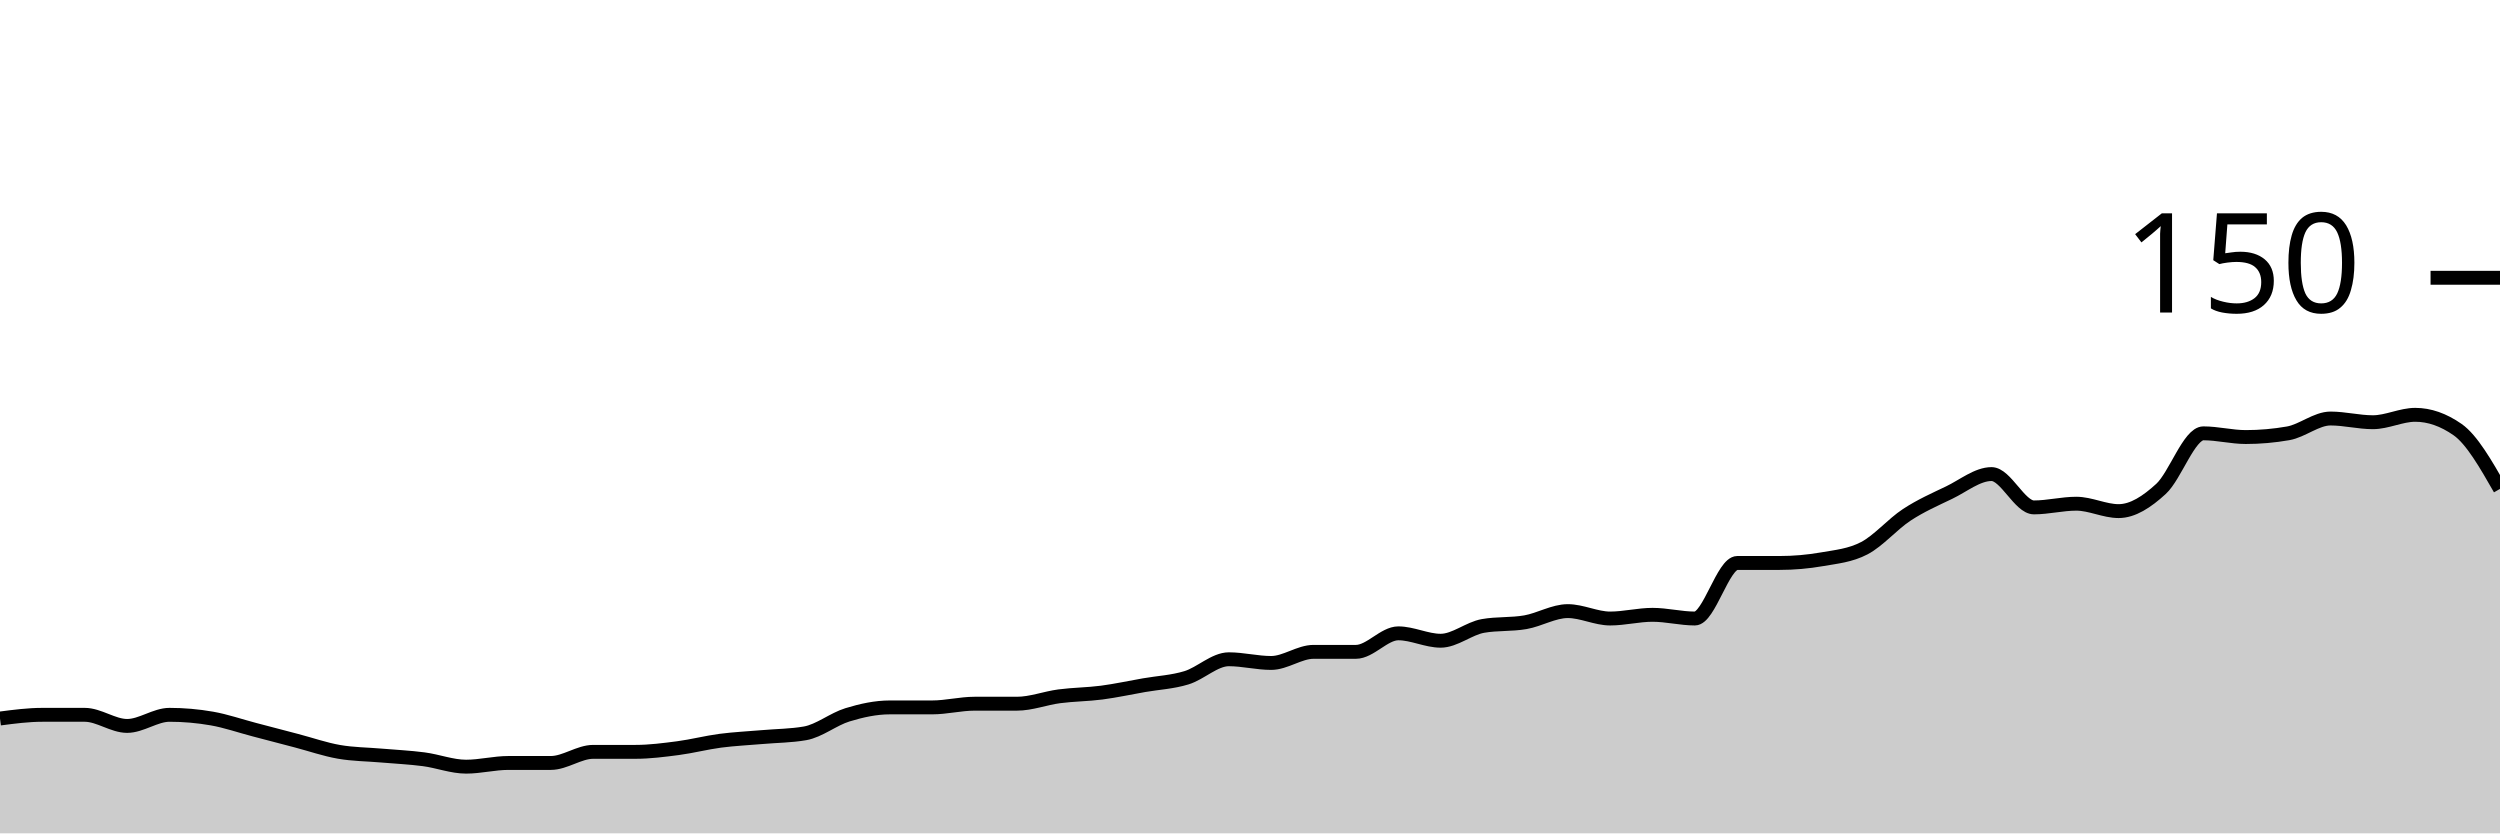
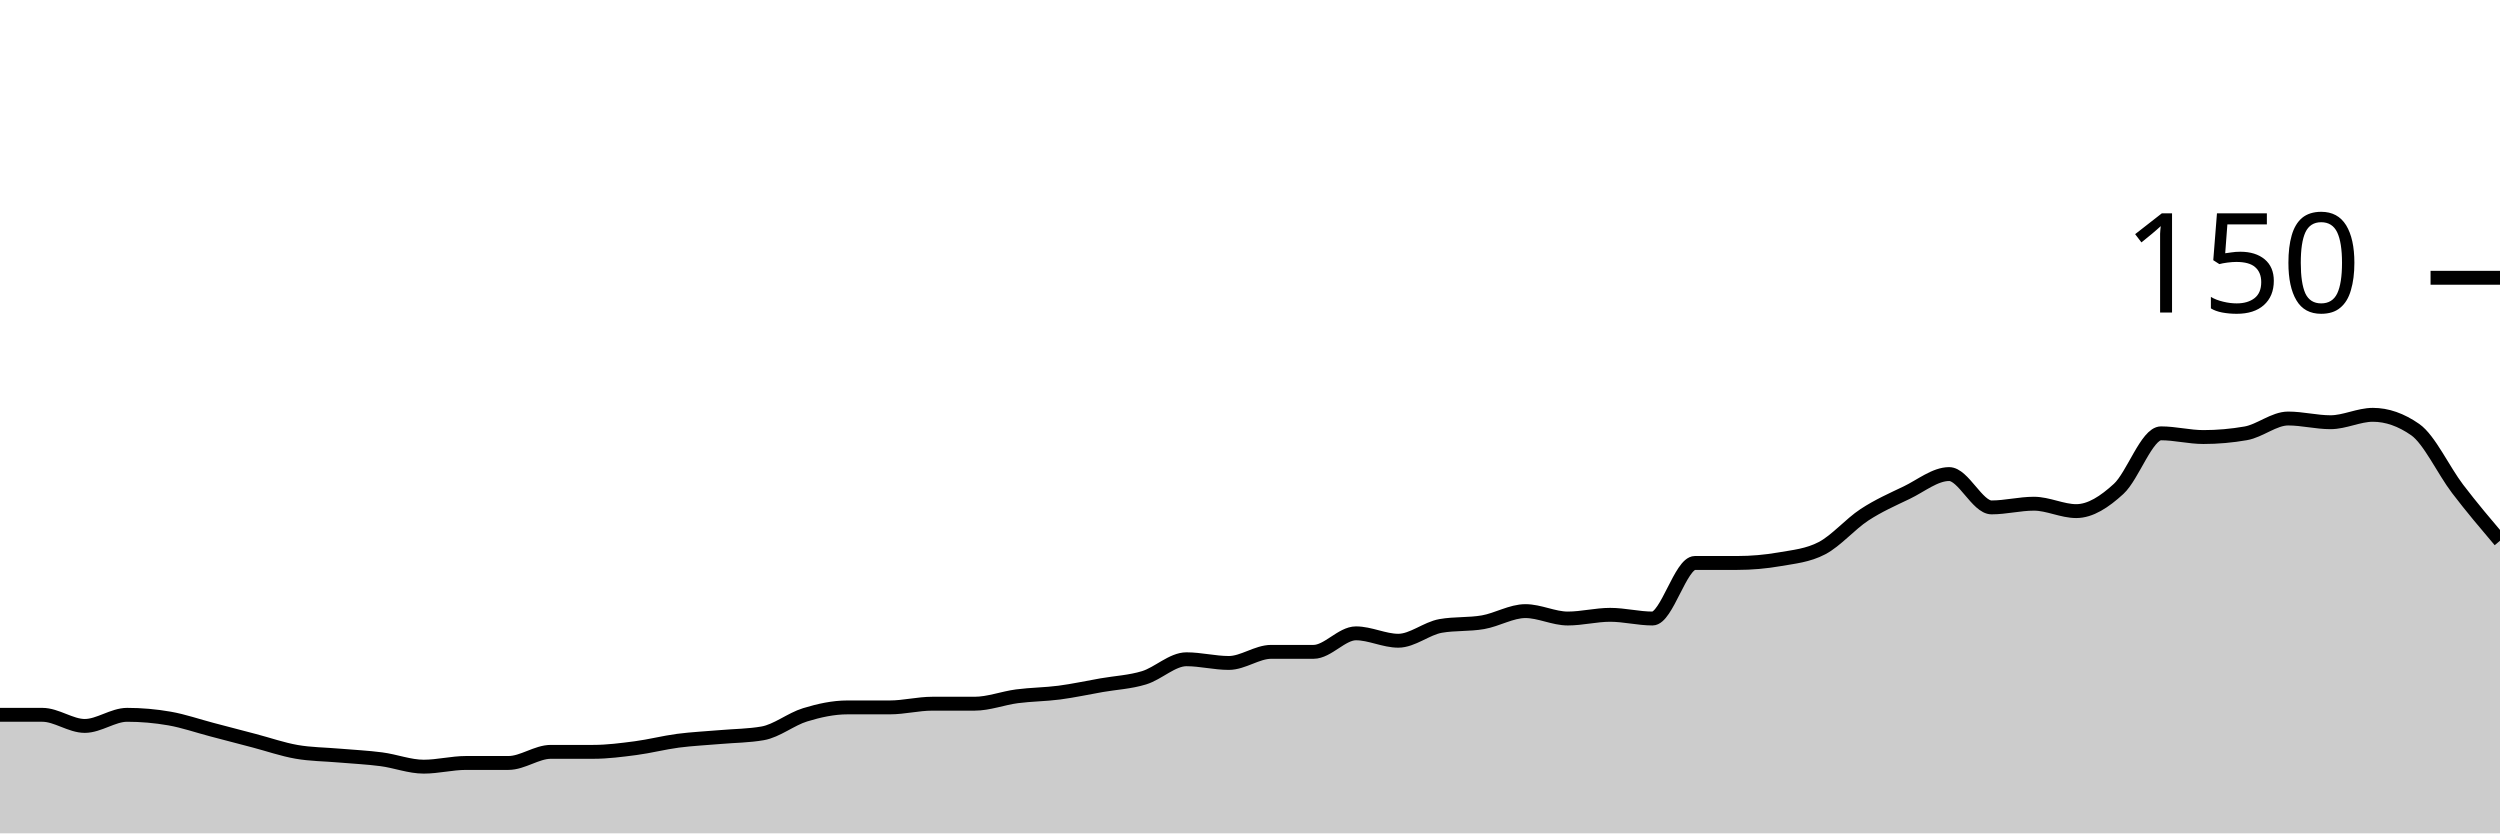
<svg xmlns="http://www.w3.org/2000/svg" viewBox="0 0 180 60">
  <g transform="translate(0,20)">
-     <path class="area" fill="rgba(0, 0, 0, 0.2)" d="M0,31.733C1.017,31.6,2.034,31.467,3.051,31.467C4.068,31.467,5.085,31.467,6.102,31.467C7.119,31.467,8.136,32.267,9.153,32.267C10.169,32.267,11.186,31.467,12.203,31.467C13.22,31.467,14.237,31.556,15.254,31.733C16.271,31.911,17.288,32.267,18.305,32.533C19.322,32.8,20.339,33.067,21.356,33.333C22.373,33.6,23.39,33.956,24.407,34.133C25.424,34.311,26.441,34.311,27.458,34.4C28.475,34.489,29.492,34.533,30.508,34.667C31.525,34.8,32.542,35.2,33.559,35.2C34.576,35.2,35.593,34.933,36.61,34.933C37.627,34.933,38.644,34.933,39.661,34.933C40.678,34.933,41.695,34.133,42.712,34.133C43.729,34.133,44.746,34.133,45.763,34.133C46.78,34.133,47.797,34,48.814,33.867C49.831,33.733,50.847,33.467,51.864,33.333C52.881,33.2,53.898,33.156,54.915,33.067C55.932,32.978,56.949,32.978,57.966,32.8C58.983,32.622,60,31.778,61.017,31.467C62.034,31.156,63.051,30.933,64.068,30.933C65.085,30.933,66.102,30.933,67.119,30.933C68.136,30.933,69.153,30.667,70.169,30.667C71.186,30.667,72.203,30.667,73.22,30.667C74.237,30.667,75.254,30.267,76.271,30.133C77.288,30,78.305,30,79.322,29.867C80.339,29.733,81.356,29.511,82.373,29.333C83.39,29.156,84.407,29.111,85.424,28.8C86.441,28.489,87.458,27.467,88.475,27.467C89.492,27.467,90.508,27.733,91.525,27.733C92.542,27.733,93.559,26.933,94.576,26.933C95.593,26.933,96.61,26.933,97.627,26.933C98.644,26.933,99.661,25.6,100.678,25.6C101.695,25.6,102.712,26.133,103.729,26.133C104.746,26.133,105.763,25.244,106.78,25.067C107.797,24.889,108.814,24.978,109.831,24.8C110.847,24.622,111.864,24,112.881,24C113.898,24,114.915,24.533,115.932,24.533C116.949,24.533,117.966,24.267,118.983,24.267C120,24.267,121.017,24.533,122.034,24.533C123.051,24.533,124.068,20.533,125.085,20.533C126.102,20.533,127.119,20.533,128.136,20.533C129.153,20.533,130.169,20.444,131.186,20.267C132.203,20.089,133.22,20,134.237,19.467C135.254,18.933,136.271,17.733,137.288,17.067C138.305,16.4,139.322,15.956,140.339,15.467C141.356,14.978,142.373,14.133,143.39,14.133C144.407,14.133,145.424,16.533,146.441,16.533C147.458,16.533,148.475,16.267,149.492,16.267C150.508,16.267,151.525,16.8,152.542,16.8C153.559,16.8,154.576,16.133,155.593,15.2C156.61,14.267,157.627,11.2,158.644,11.2C159.661,11.2,160.678,11.467,161.695,11.467C162.712,11.467,163.729,11.378,164.746,11.2C165.763,11.022,166.78,10.133,167.797,10.133C168.814,10.133,169.831,10.4,170.847,10.4C171.864,10.4,172.881,9.867,173.898,9.867C174.915,9.867,175.932,10.222,176.949,10.933C177.966,11.644,178.983,13.422,180,15.2L180,40C178.983,40,177.966,40,176.949,40C175.932,40,174.915,40,173.898,40C172.881,40,171.864,40,170.847,40C169.831,40,168.814,40,167.797,40C166.78,40,165.763,40,164.746,40C163.729,40,162.712,40,161.695,40C160.678,40,159.661,40,158.644,40C157.627,40,156.61,40,155.593,40C154.576,40,153.559,40,152.542,40C151.525,40,150.508,40,149.492,40C148.475,40,147.458,40,146.441,40C145.424,40,144.407,40,143.39,40C142.373,40,141.356,40,140.339,40C139.322,40,138.305,40,137.288,40C136.271,40,135.254,40,134.237,40C133.22,40,132.203,40,131.186,40C130.169,40,129.153,40,128.136,40C127.119,40,126.102,40,125.085,40C124.068,40,123.051,40,122.034,40C121.017,40,120,40,118.983,40C117.966,40,116.949,40,115.932,40C114.915,40,113.898,40,112.881,40C111.864,40,110.847,40,109.831,40C108.814,40,107.797,40,106.78,40C105.763,40,104.746,40,103.729,40C102.712,40,101.695,40,100.678,40C99.661,40,98.644,40,97.627,40C96.61,40,95.593,40,94.576,40C93.559,40,92.542,40,91.525,40C90.508,40,89.492,40,88.475,40C87.458,40,86.441,40,85.424,40C84.407,40,83.39,40,82.373,40C81.356,40,80.339,40,79.322,40C78.305,40,77.288,40,76.271,40C75.254,40,74.237,40,73.22,40C72.203,40,71.186,40,70.169,40C69.153,40,68.136,40,67.119,40C66.102,40,65.085,40,64.068,40C63.051,40,62.034,40,61.017,40C60,40,58.983,40,57.966,40C56.949,40,55.932,40,54.915,40C53.898,40,52.881,40,51.864,40C50.847,40,49.831,40,48.814,40C47.797,40,46.78,40,45.763,40C44.746,40,43.729,40,42.712,40C41.695,40,40.678,40,39.661,40C38.644,40,37.627,40,36.61,40C35.593,40,34.576,40,33.559,40C32.542,40,31.525,40,30.508,40C29.492,40,28.475,40,27.458,40C26.441,40,25.424,40,24.407,40C23.39,40,22.373,40,21.356,40C20.339,40,19.322,40,18.305,40C17.288,40,16.271,40,15.254,40C14.237,40,13.22,40,12.203,40C11.186,40,10.169,40,9.153,40C8.136,40,7.119,40,6.102,40C5.085,40,4.068,40,3.051,40C2.034,40,1.017,40,0,40Z" />
-     <path class="line" stroke="black" fill="none" d="M0,31.733C1.017,31.6,2.034,31.467,3.051,31.467C4.068,31.467,5.085,31.467,6.102,31.467C7.119,31.467,8.136,32.267,9.153,32.267C10.169,32.267,11.186,31.467,12.203,31.467C13.22,31.467,14.237,31.556,15.254,31.733C16.271,31.911,17.288,32.267,18.305,32.533C19.322,32.8,20.339,33.067,21.356,33.333C22.373,33.6,23.39,33.956,24.407,34.133C25.424,34.311,26.441,34.311,27.458,34.4C28.475,34.489,29.492,34.533,30.508,34.667C31.525,34.8,32.542,35.2,33.559,35.2C34.576,35.2,35.593,34.933,36.61,34.933C37.627,34.933,38.644,34.933,39.661,34.933C40.678,34.933,41.695,34.133,42.712,34.133C43.729,34.133,44.746,34.133,45.763,34.133C46.78,34.133,47.797,34,48.814,33.867C49.831,33.733,50.847,33.467,51.864,33.333C52.881,33.2,53.898,33.156,54.915,33.067C55.932,32.978,56.949,32.978,57.966,32.8C58.983,32.622,60,31.778,61.017,31.467C62.034,31.156,63.051,30.933,64.068,30.933C65.085,30.933,66.102,30.933,67.119,30.933C68.136,30.933,69.153,30.667,70.169,30.667C71.186,30.667,72.203,30.667,73.22,30.667C74.237,30.667,75.254,30.267,76.271,30.133C77.288,30,78.305,30,79.322,29.867C80.339,29.733,81.356,29.511,82.373,29.333C83.39,29.156,84.407,29.111,85.424,28.8C86.441,28.489,87.458,27.467,88.475,27.467C89.492,27.467,90.508,27.733,91.525,27.733C92.542,27.733,93.559,26.933,94.576,26.933C95.593,26.933,96.61,26.933,97.627,26.933C98.644,26.933,99.661,25.6,100.678,25.6C101.695,25.6,102.712,26.133,103.729,26.133C104.746,26.133,105.763,25.244,106.78,25.067C107.797,24.889,108.814,24.978,109.831,24.8C110.847,24.622,111.864,24,112.881,24C113.898,24,114.915,24.533,115.932,24.533C116.949,24.533,117.966,24.267,118.983,24.267C120,24.267,121.017,24.533,122.034,24.533C123.051,24.533,124.068,20.533,125.085,20.533C126.102,20.533,127.119,20.533,128.136,20.533C129.153,20.533,130.169,20.444,131.186,20.267C132.203,20.089,133.22,20,134.237,19.467C135.254,18.933,136.271,17.733,137.288,17.067C138.305,16.4,139.322,15.956,140.339,15.467C141.356,14.978,142.373,14.133,143.39,14.133C144.407,14.133,145.424,16.533,146.441,16.533C147.458,16.533,148.475,16.267,149.492,16.267C150.508,16.267,151.525,16.8,152.542,16.8C153.559,16.8,154.576,16.133,155.593,15.2C156.61,14.267,157.627,11.2,158.644,11.2C159.661,11.2,160.678,11.467,161.695,11.467C162.712,11.467,163.729,11.378,164.746,11.2C165.763,11.022,166.78,10.133,167.797,10.133C168.814,10.133,169.831,10.4,170.847,10.4C171.864,10.4,172.881,9.867,173.898,9.867C174.915,9.867,175.932,10.222,176.949,10.933C177.966,11.644,178.983,13.422,180,15.2" />
+     <path class="area" fill="rgba(0, 0, 0, 0.2)" d="M0,31.467C1.017,31.467,2.034,31.467,3.051,31.467C4.068,31.467,5.085,32.267,6.102,32.267C7.119,32.267,8.136,31.467,9.153,31.467C10.169,31.467,11.186,31.556,12.203,31.733C13.22,31.911,14.237,32.267,15.254,32.533C16.271,32.8,17.288,33.067,18.305,33.333C19.322,33.6,20.339,33.956,21.356,34.133C22.373,34.311,23.39,34.311,24.407,34.4C25.424,34.489,26.441,34.533,27.458,34.667C28.475,34.8,29.492,35.2,30.508,35.2C31.525,35.2,32.542,34.933,33.559,34.933C34.576,34.933,35.593,34.933,36.61,34.933C37.627,34.933,38.644,34.133,39.661,34.133C40.678,34.133,41.695,34.133,42.712,34.133C43.729,34.133,44.746,34,45.763,33.867C46.78,33.733,47.797,33.467,48.814,33.333C49.831,33.2,50.847,33.156,51.864,33.067C52.881,32.978,53.898,32.978,54.915,32.8C55.932,32.622,56.949,31.778,57.966,31.467C58.983,31.156,60,30.933,61.017,30.933C62.034,30.933,63.051,30.933,64.068,30.933C65.085,30.933,66.102,30.667,67.119,30.667C68.136,30.667,69.153,30.667,70.169,30.667C71.186,30.667,72.203,30.267,73.22,30.133C74.237,30,75.254,30,76.271,29.867C77.288,29.733,78.305,29.511,79.322,29.333C80.339,29.156,81.356,29.111,82.373,28.8C83.39,28.489,84.407,27.467,85.424,27.467C86.441,27.467,87.458,27.733,88.475,27.733C89.492,27.733,90.508,26.933,91.525,26.933C92.542,26.933,93.559,26.933,94.576,26.933C95.593,26.933,96.61,25.6,97.627,25.6C98.644,25.6,99.661,26.133,100.678,26.133C101.695,26.133,102.712,25.244,103.729,25.067C104.746,24.889,105.763,24.978,106.78,24.8C107.797,24.622,108.814,24,109.831,24C110.847,24,111.864,24.533,112.881,24.533C113.898,24.533,114.915,24.267,115.932,24.267C116.949,24.267,117.966,24.533,118.983,24.533C120,24.533,121.017,20.533,122.034,20.533C123.051,20.533,124.068,20.533,125.085,20.533C126.102,20.533,127.119,20.444,128.136,20.267C129.153,20.089,130.169,20,131.186,19.467C132.203,18.933,133.22,17.733,134.237,17.067C135.254,16.4,136.271,15.956,137.288,15.467C138.305,14.978,139.322,14.133,140.339,14.133C141.356,14.133,142.373,16.533,143.39,16.533C144.407,16.533,145.424,16.267,146.441,16.267C147.458,16.267,148.475,16.8,149.492,16.8C150.508,16.8,151.525,16.133,152.542,15.2C153.559,14.267,154.576,11.2,155.593,11.2C156.61,11.2,157.627,11.467,158.644,11.467C159.661,11.467,160.678,11.378,161.695,11.2C162.712,11.022,163.729,10.133,164.746,10.133C165.763,10.133,166.78,10.4,167.797,10.4C168.814,10.4,169.831,9.867,170.847,9.867C171.864,9.867,172.881,10.222,173.898,10.933C174.915,11.644,175.932,13.867,176.949,15.2C177.966,16.533,178.983,17.733,180,18.933L180,40C178.983,40,177.966,40,176.949,40C175.932,40,174.915,40,173.898,40C172.881,40,171.864,40,170.847,40C169.831,40,168.814,40,167.797,40C166.78,40,165.763,40,164.746,40C163.729,40,162.712,40,161.695,40C160.678,40,159.661,40,158.644,40C157.627,40,156.61,40,155.593,40C154.576,40,153.559,40,152.542,40C151.525,40,150.508,40,149.492,40C148.475,40,147.458,40,146.441,40C145.424,40,144.407,40,143.39,40C142.373,40,141.356,40,140.339,40C139.322,40,138.305,40,137.288,40C136.271,40,135.254,40,134.237,40C133.22,40,132.203,40,131.186,40C130.169,40,129.153,40,128.136,40C127.119,40,126.102,40,125.085,40C124.068,40,123.051,40,122.034,40C121.017,40,120,40,118.983,40C117.966,40,116.949,40,115.932,40C114.915,40,113.898,40,112.881,40C111.864,40,110.847,40,109.831,40C108.814,40,107.797,40,106.78,40C105.763,40,104.746,40,103.729,40C102.712,40,101.695,40,100.678,40C99.661,40,98.644,40,97.627,40C96.61,40,95.593,40,94.576,40C93.559,40,92.542,40,91.525,40C90.508,40,89.492,40,88.475,40C87.458,40,86.441,40,85.424,40C84.407,40,83.39,40,82.373,40C81.356,40,80.339,40,79.322,40C78.305,40,77.288,40,76.271,40C75.254,40,74.237,40,73.22,40C72.203,40,71.186,40,70.169,40C69.153,40,68.136,40,67.119,40C66.102,40,65.085,40,64.068,40C63.051,40,62.034,40,61.017,40C60,40,58.983,40,57.966,40C56.949,40,55.932,40,54.915,40C53.898,40,52.881,40,51.864,40C50.847,40,49.831,40,48.814,40C47.797,40,46.78,40,45.763,40C44.746,40,43.729,40,42.712,40C41.695,40,40.678,40,39.661,40C38.644,40,37.627,40,36.61,40C35.593,40,34.576,40,33.559,40C32.542,40,31.525,40,30.508,40C29.492,40,28.475,40,27.458,40C26.441,40,25.424,40,24.407,40C23.39,40,22.373,40,21.356,40C20.339,40,19.322,40,18.305,40C17.288,40,16.271,40,15.254,40C14.237,40,13.22,40,12.203,40C11.186,40,10.169,40,9.153,40C8.136,40,7.119,40,6.102,40C5.085,40,4.068,40,3.051,40C2.034,40,1.017,40,0,40Z" />
+     <path class="line" stroke="black" fill="none" d="M0,31.467C1.017,31.467,2.034,31.467,3.051,31.467C4.068,31.467,5.085,32.267,6.102,32.267C7.119,32.267,8.136,31.467,9.153,31.467C10.169,31.467,11.186,31.556,12.203,31.733C13.22,31.911,14.237,32.267,15.254,32.533C16.271,32.8,17.288,33.067,18.305,33.333C19.322,33.6,20.339,33.956,21.356,34.133C22.373,34.311,23.39,34.311,24.407,34.4C25.424,34.489,26.441,34.533,27.458,34.667C28.475,34.8,29.492,35.2,30.508,35.2C31.525,35.2,32.542,34.933,33.559,34.933C34.576,34.933,35.593,34.933,36.61,34.933C37.627,34.933,38.644,34.133,39.661,34.133C40.678,34.133,41.695,34.133,42.712,34.133C43.729,34.133,44.746,34,45.763,33.867C46.78,33.733,47.797,33.467,48.814,33.333C49.831,33.2,50.847,33.156,51.864,33.067C52.881,32.978,53.898,32.978,54.915,32.8C55.932,32.622,56.949,31.778,57.966,31.467C58.983,31.156,60,30.933,61.017,30.933C62.034,30.933,63.051,30.933,64.068,30.933C65.085,30.933,66.102,30.667,67.119,30.667C68.136,30.667,69.153,30.667,70.169,30.667C71.186,30.667,72.203,30.267,73.22,30.133C74.237,30,75.254,30,76.271,29.867C77.288,29.733,78.305,29.511,79.322,29.333C80.339,29.156,81.356,29.111,82.373,28.8C83.39,28.489,84.407,27.467,85.424,27.467C86.441,27.467,87.458,27.733,88.475,27.733C89.492,27.733,90.508,26.933,91.525,26.933C92.542,26.933,93.559,26.933,94.576,26.933C95.593,26.933,96.61,25.6,97.627,25.6C98.644,25.6,99.661,26.133,100.678,26.133C101.695,26.133,102.712,25.244,103.729,25.067C104.746,24.889,105.763,24.978,106.78,24.8C107.797,24.622,108.814,24,109.831,24C110.847,24,111.864,24.533,112.881,24.533C113.898,24.533,114.915,24.267,115.932,24.267C116.949,24.267,117.966,24.533,118.983,24.533C120,24.533,121.017,20.533,122.034,20.533C123.051,20.533,124.068,20.533,125.085,20.533C126.102,20.533,127.119,20.444,128.136,20.267C129.153,20.089,130.169,20,131.186,19.467C132.203,18.933,133.22,17.733,134.237,17.067C135.254,16.4,136.271,15.956,137.288,15.467C138.305,14.978,139.322,14.133,140.339,14.133C141.356,14.133,142.373,16.533,143.39,16.533C144.407,16.533,145.424,16.267,146.441,16.267C147.458,16.267,148.475,16.8,149.492,16.8C150.508,16.8,151.525,16.133,152.542,15.2C153.559,14.267,154.576,11.2,155.593,11.2C156.61,11.2,157.627,11.467,158.644,11.467C159.661,11.467,160.678,11.378,161.695,11.2C162.712,11.022,163.729,10.133,164.746,10.133C165.763,10.133,166.78,10.4,167.797,10.4C168.814,10.4,169.831,9.867,170.847,9.867C171.864,9.867,172.881,10.222,173.898,10.933C174.915,11.644,175.932,13.867,176.949,15.2C177.966,16.533,178.983,17.733,180,18.933" />
    <path class="axis-ceiling" stroke-width="1" stroke="black" fill="none" d="M175,0L180,0" />
    <text class="axis-ceiling-label" font-family="sans-serif" text-anchor="end" font-size="10px" x="170" y="2.5">150</text>
  </g>
</svg>
